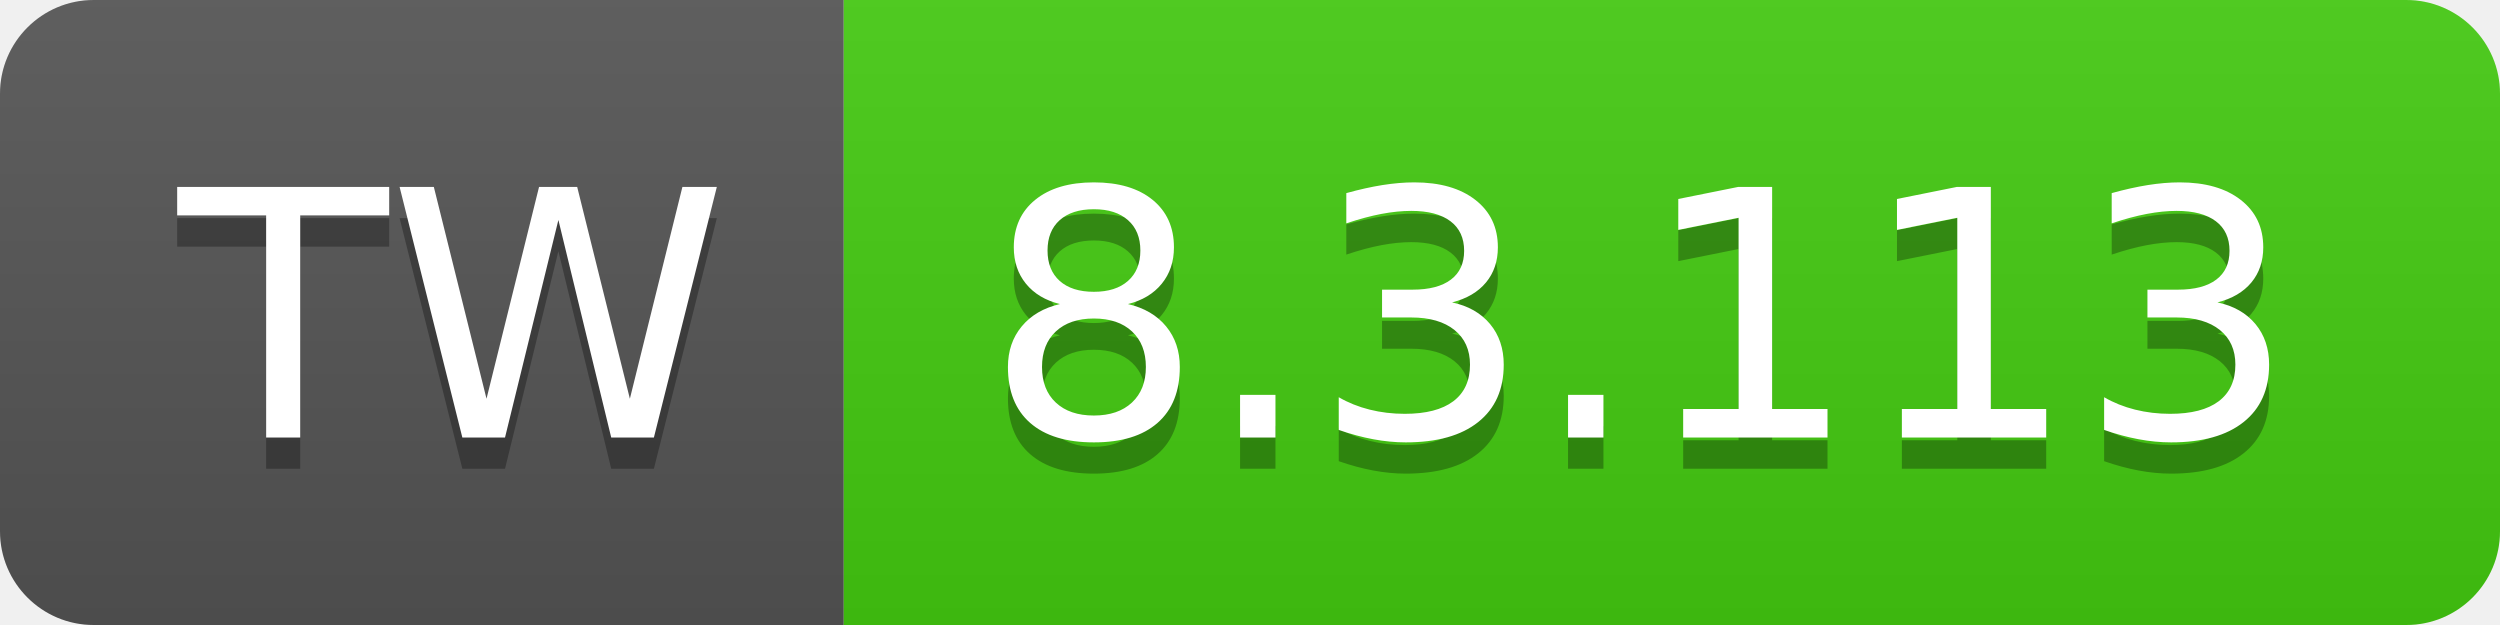
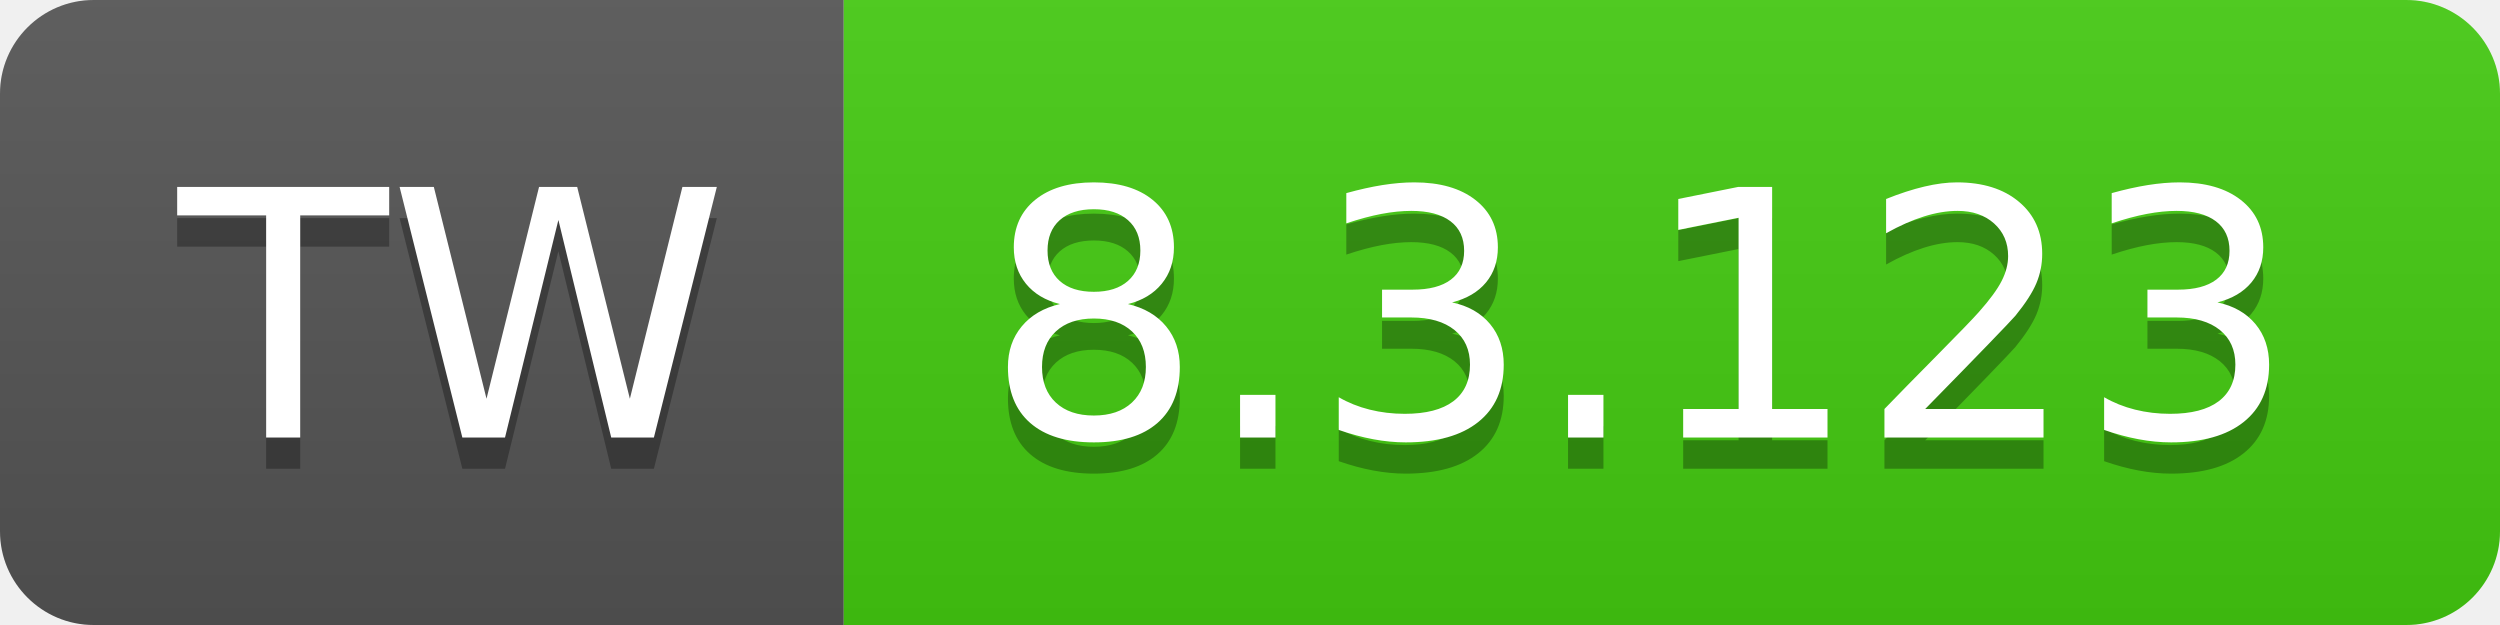
- <svg xmlns="http://www.w3.org/2000/svg" width="80" height="20" role="img" aria-label="TW: 8.3.113">
+ <svg xmlns="http://www.w3.org/2000/svg" width="80" height="20" role="img" aria-label="TW: 8.3.123">
  <linearGradient id="s" x2="0" y2="100%">
    <stop offset="0" stop-color="#bbb" stop-opacity=".1" />
    <stop offset="1" stop-opacity=".1" />
  </linearGradient>
  <clipPath id="r">
    <rect width="80" height="20" rx="3" fill="#fff" />
  </clipPath>
  <g clip-path="url(#r)">
    <rect width="27" height="20" fill="#555" />
    <rect x="27" width="53" height="20" fill="#4c1" />
    <rect width="80" height="20" fill="url(#s)" />
  </g>
  <g fill="#fff" text-anchor="middle" font-family="Verdana,Geneva,DejaVu Sans,sans-serif" text-rendering="geometricPrecision" font-size="110">
    <text aria-hidden="true" x="145" y="150" fill="#010101" fill-opacity=".3" transform="scale(.1)" textLength="170">TW</text>
    <text x="145" y="140" transform="scale(.1)" fill="#fff" textLength="170">TW</text>
-     <text aria-hidden="true" x="525" y="150" fill="#010101" fill-opacity=".3" transform="scale(.1)" textLength="430">8.3.113</text>
-     <text x="525" y="140" transform="scale(.1)" fill="#fff" textLength="430">8.3.113</text>
+     <text aria-hidden="true" x="525" y="150" fill="#010101" fill-opacity=".3" transform="scale(.1)" textLength="430">8.3.123</text>
+     <text x="525" y="140" transform="scale(.1)" fill="#fff" textLength="430">8.3.123</text>
  </g>
</svg>
